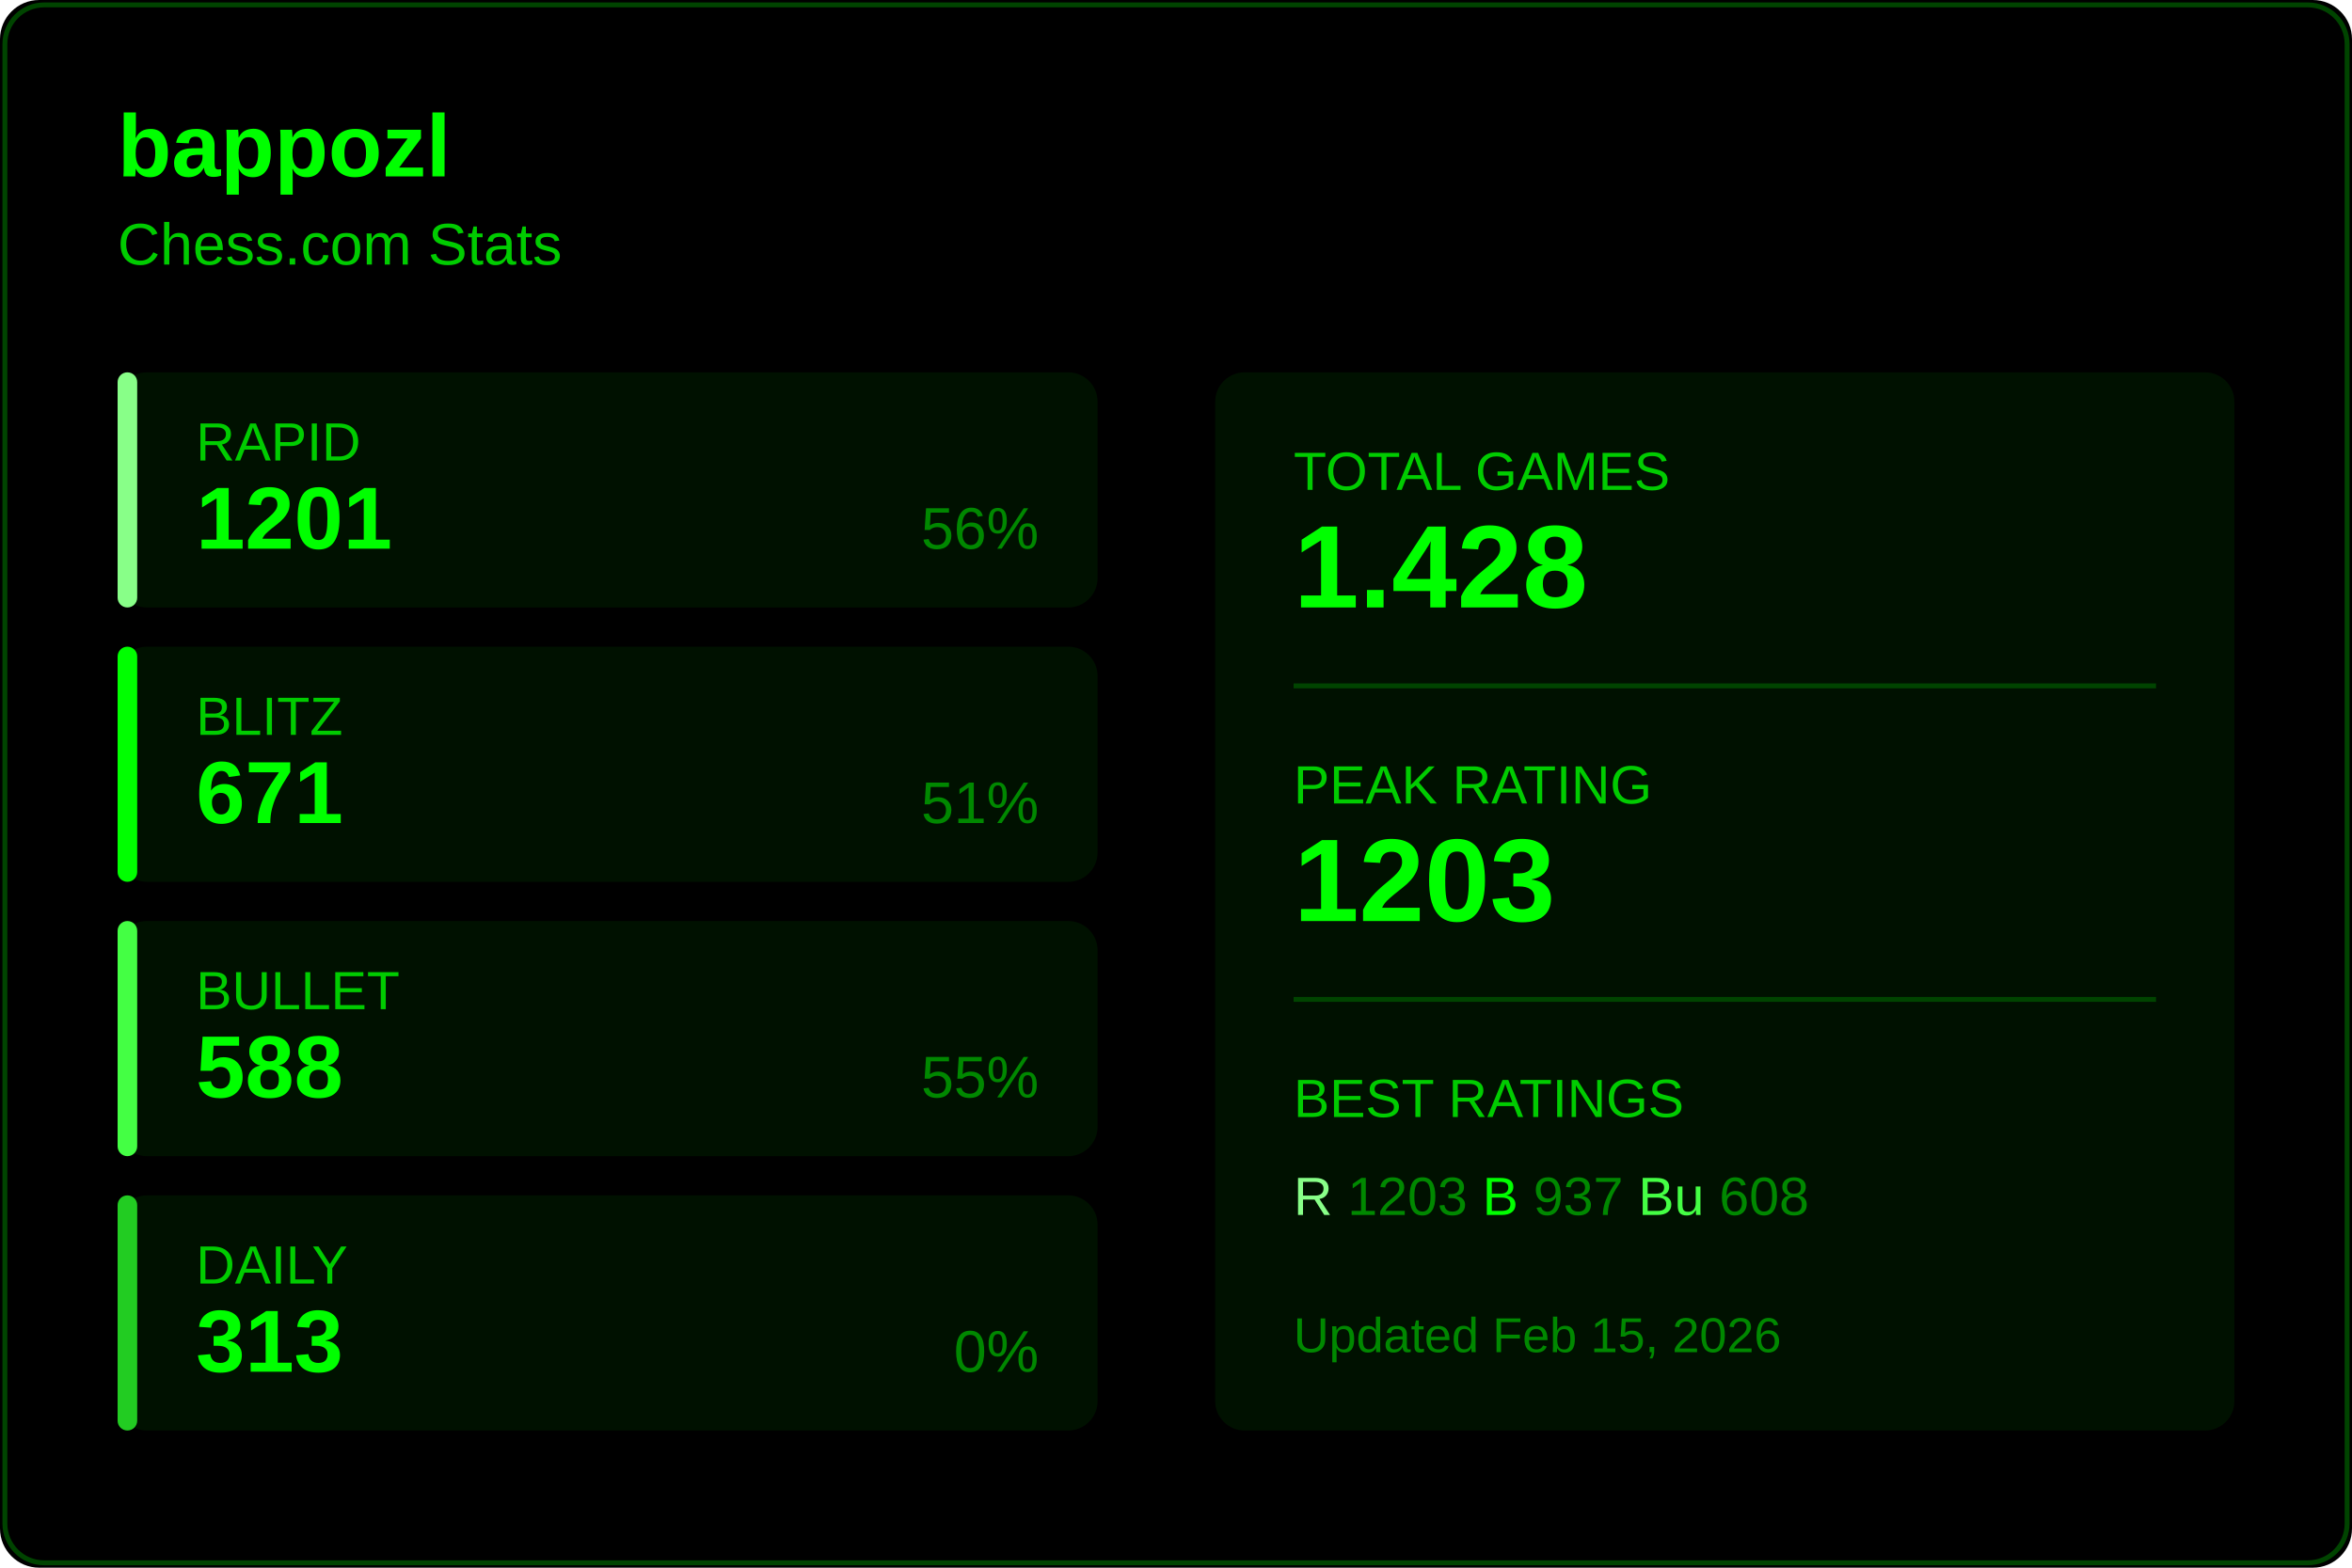
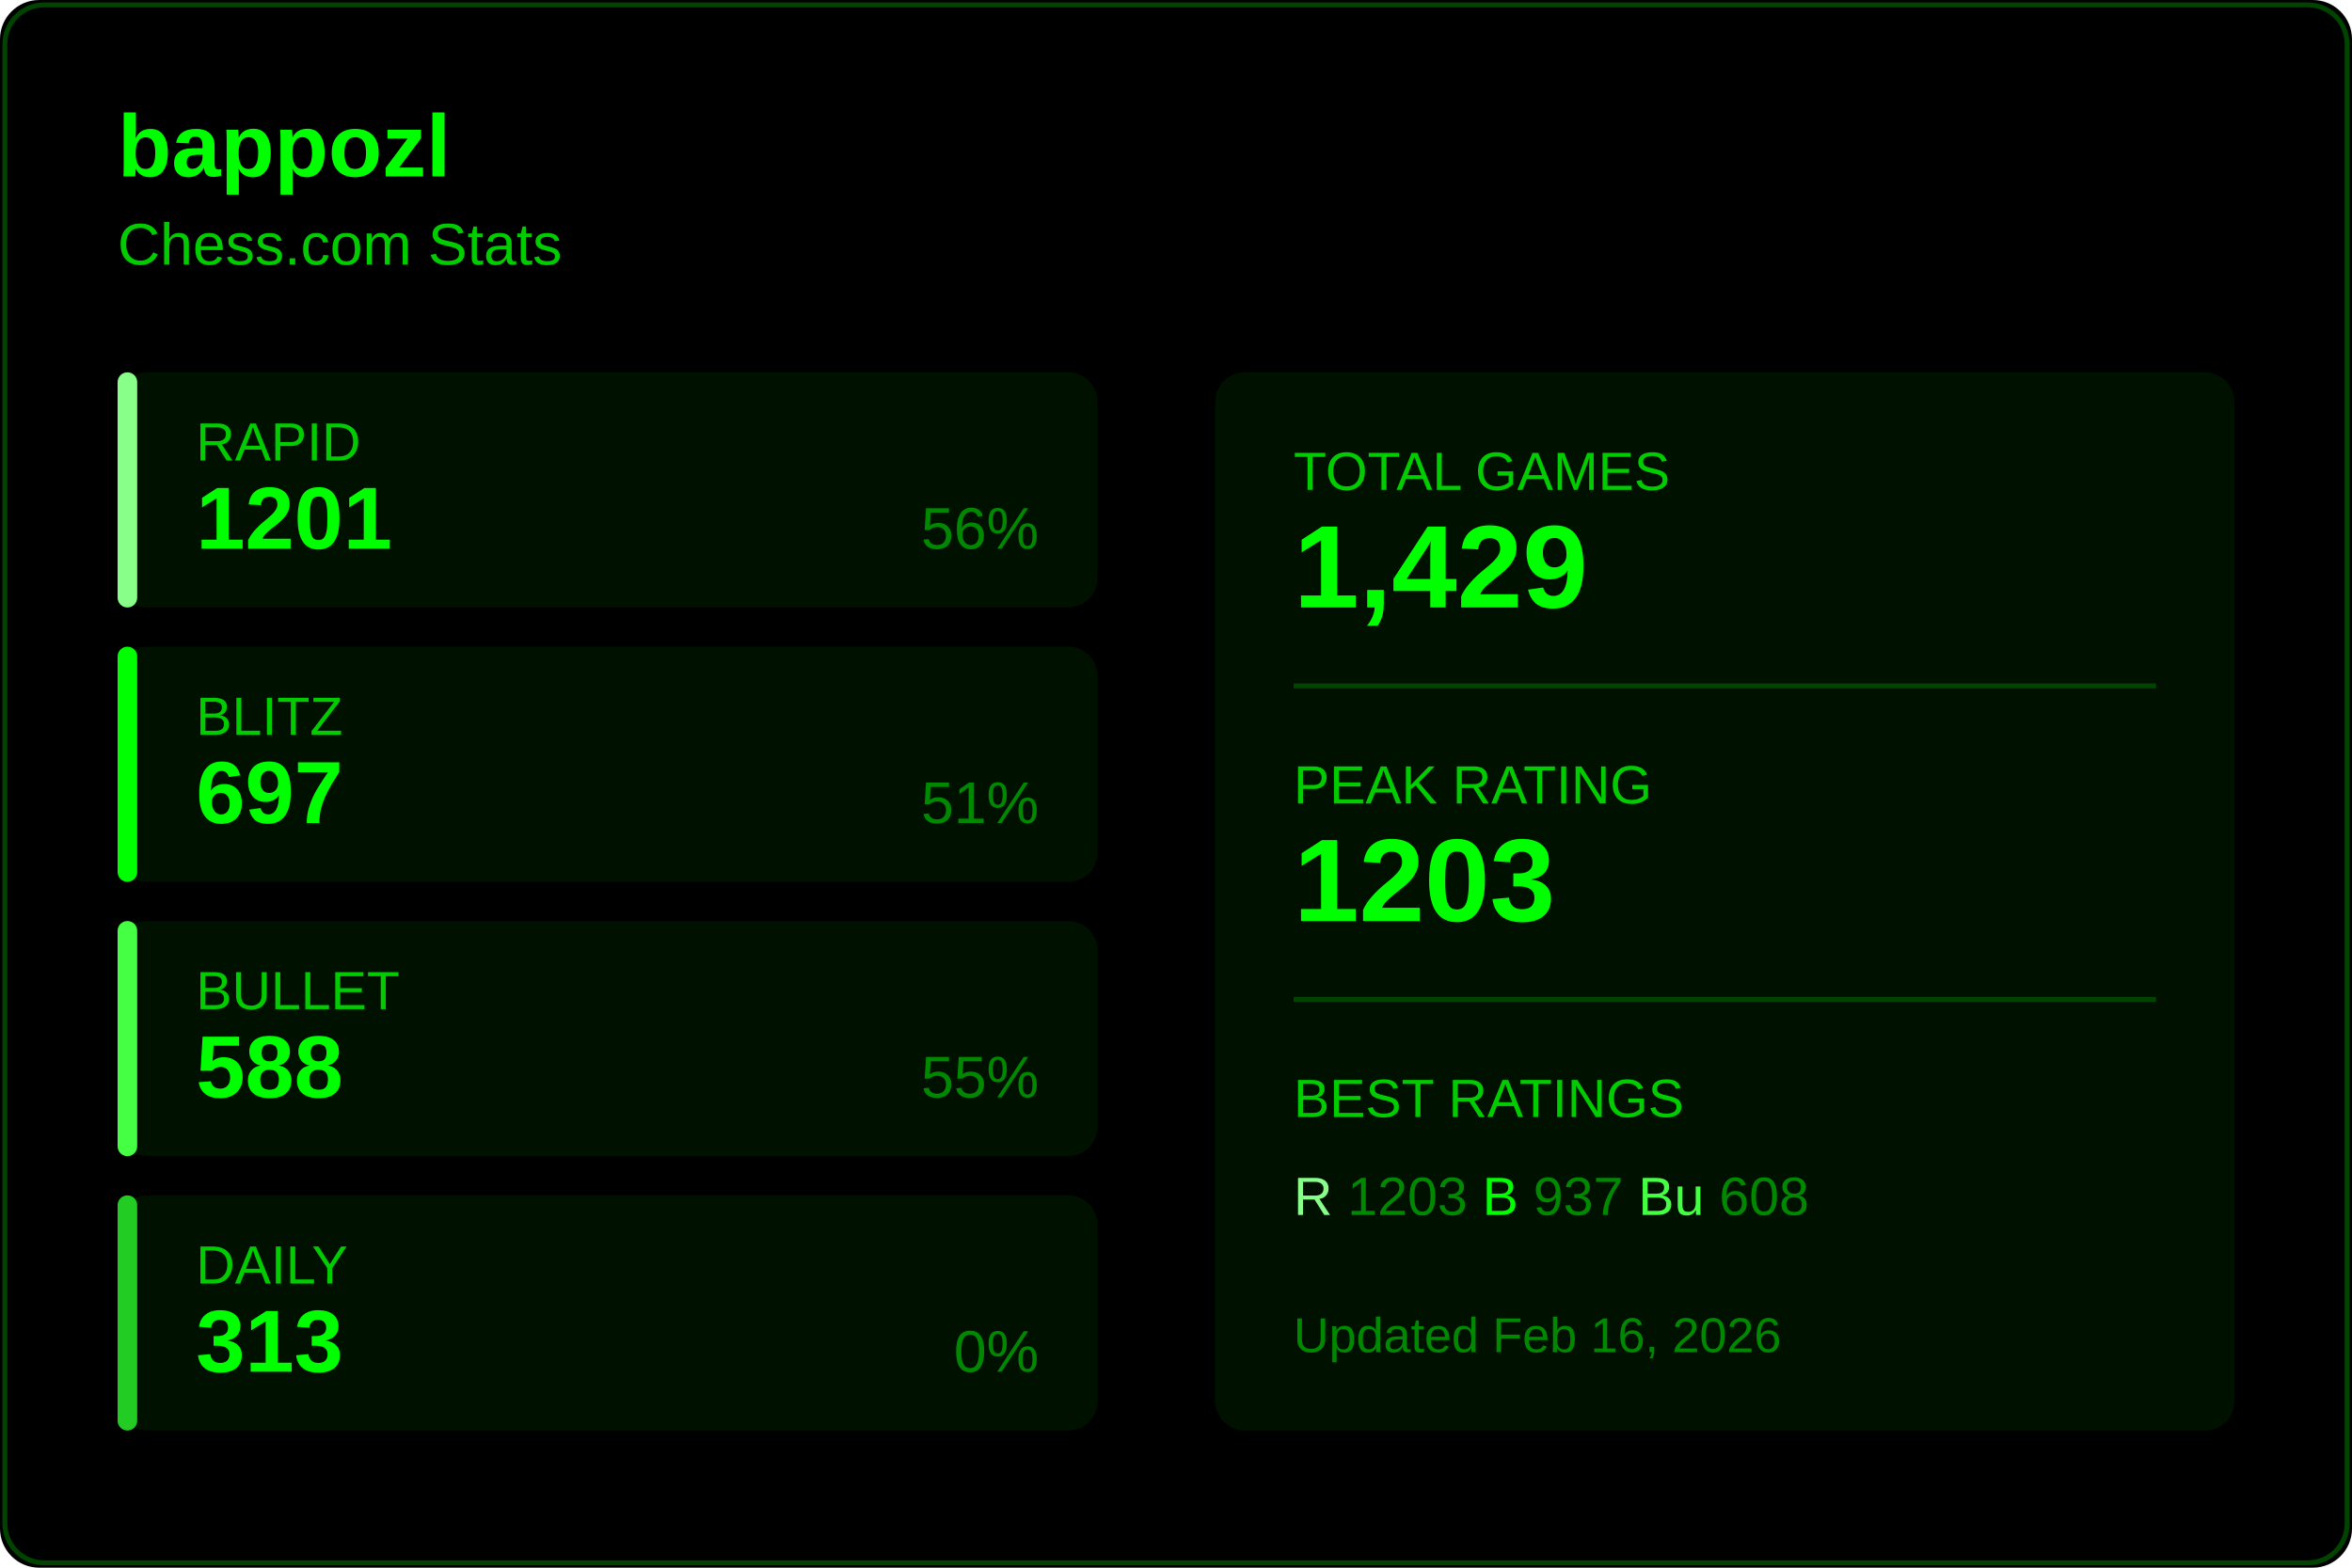
<svg xmlns="http://www.w3.org/2000/svg" width="480" height="320">
  <rect width="480" height="320" fill="#000000" rx="8" />
  <rect x="1" y="1" width="478" height="318" fill="none" stroke="#004400" rx="8" />
  <text x="24" y="36" fill="#00ff00" font-size="18" font-weight="600" font-family="Segoe UI, Arial, sans-serif">
    bappozl
  </text>
  <text x="24" y="54" fill="#00cc00" font-size="12" font-family="Segoe UI, Arial, sans-serif">
    Chess.com Stats
  </text>
  <g transform="translate(24, 76)">
    <rect width="200" height="48" fill="#001100" rx="6" />
    <rect width="4" height="48" fill="#88ff88" rx="2" />
    <text x="16" y="18" fill="#00cc00" font-size="11" font-family="Segoe UI, Arial, sans-serif">RAPID</text>
    <text x="16" y="36" fill="#00ff00" font-size="18" font-weight="600" font-family="Segoe UI, Arial, sans-serif">1201</text>
    <text x="188" y="36" fill="#008800" font-size="12" font-family="Segoe UI, Arial, sans-serif" text-anchor="end">56%</text>
  </g>
  <g transform="translate(24, 132)">
    <rect width="200" height="48" fill="#001100" rx="6" />
    <rect width="4" height="48" fill="#00ff00" rx="2" />
    <text x="16" y="18" fill="#00cc00" font-size="11" font-family="Segoe UI, Arial, sans-serif">BLITZ</text>
-     <text x="16" y="36" fill="#00ff00" font-size="18" font-weight="600" font-family="Segoe UI, Arial, sans-serif">671</text>
+     <text x="16" y="36" fill="#00ff00" font-size="18" font-weight="600" font-family="Segoe UI, Arial, sans-serif">697</text>
    <text x="188" y="36" fill="#008800" font-size="12" font-family="Segoe UI, Arial, sans-serif" text-anchor="end">51%</text>
  </g>
  <g transform="translate(24, 188)">
    <rect width="200" height="48" fill="#001100" rx="6" />
    <rect width="4" height="48" fill="#44ff44" rx="2" />
    <text x="16" y="18" fill="#00cc00" font-size="11" font-family="Segoe UI, Arial, sans-serif">BULLET</text>
    <text x="16" y="36" fill="#00ff00" font-size="18" font-weight="600" font-family="Segoe UI, Arial, sans-serif">588</text>
    <text x="188" y="36" fill="#008800" font-size="12" font-family="Segoe UI, Arial, sans-serif" text-anchor="end">55%</text>
  </g>
  <g transform="translate(24, 244)">
    <rect width="200" height="48" fill="#001100" rx="6" />
    <rect width="4" height="48" fill="#22cc22" rx="2" />
    <text x="16" y="18" fill="#00cc00" font-size="11" font-family="Segoe UI, Arial, sans-serif">DAILY</text>
    <text x="16" y="36" fill="#00ff00" font-size="18" font-weight="600" font-family="Segoe UI, Arial, sans-serif">313</text>
    <text x="188" y="36" fill="#008800" font-size="12" font-family="Segoe UI, Arial, sans-serif" text-anchor="end">0%</text>
  </g>
  <g transform="translate(248, 76)">
    <rect width="208" height="216" fill="#001100" rx="6" />
    <text x="16" y="24" fill="#00cc00" font-size="11" font-family="Segoe UI, Arial, sans-serif">TOTAL GAMES</text>
-     <text x="16" y="48" fill="#00ff00" font-size="24" font-weight="600" font-family="Segoe UI, Arial, sans-serif">1.428</text>
+     <text x="16" y="48" fill="#00ff00" font-size="24" font-weight="600" font-family="Segoe UI, Arial, sans-serif">1,429</text>
    <line x1="16" y1="64" x2="192" y2="64" stroke="#004400" />
    <text x="16" y="88" fill="#00cc00" font-size="11" font-family="Segoe UI, Arial, sans-serif">PEAK RATING</text>
    <text x="16" y="112" fill="#00ff00" font-size="24" font-weight="600" font-family="Segoe UI, Arial, sans-serif">1203</text>
    <line x1="16" y1="128" x2="192" y2="128" stroke="#004400" />
    <text x="16" y="152" fill="#00cc00" font-size="11" font-family="Segoe UI, Arial, sans-serif">BEST RATINGS</text>
    <text x="16" y="172" fill="#008800" font-size="11" font-family="Segoe UI, Arial, sans-serif">
      <tspan fill="#88ff88">R</tspan> 1203
      <tspan fill="#00ff00">B</tspan> 937
      <tspan fill="#44ff44">Bu</tspan> 608
    </text>
    <text x="16" y="200" fill="#008800" font-size="10" font-family="Segoe UI, Arial, sans-serif">
-       Updated Feb 15, 2026
+       Updated Feb 16, 2026
    </text>
  </g>
</svg>
